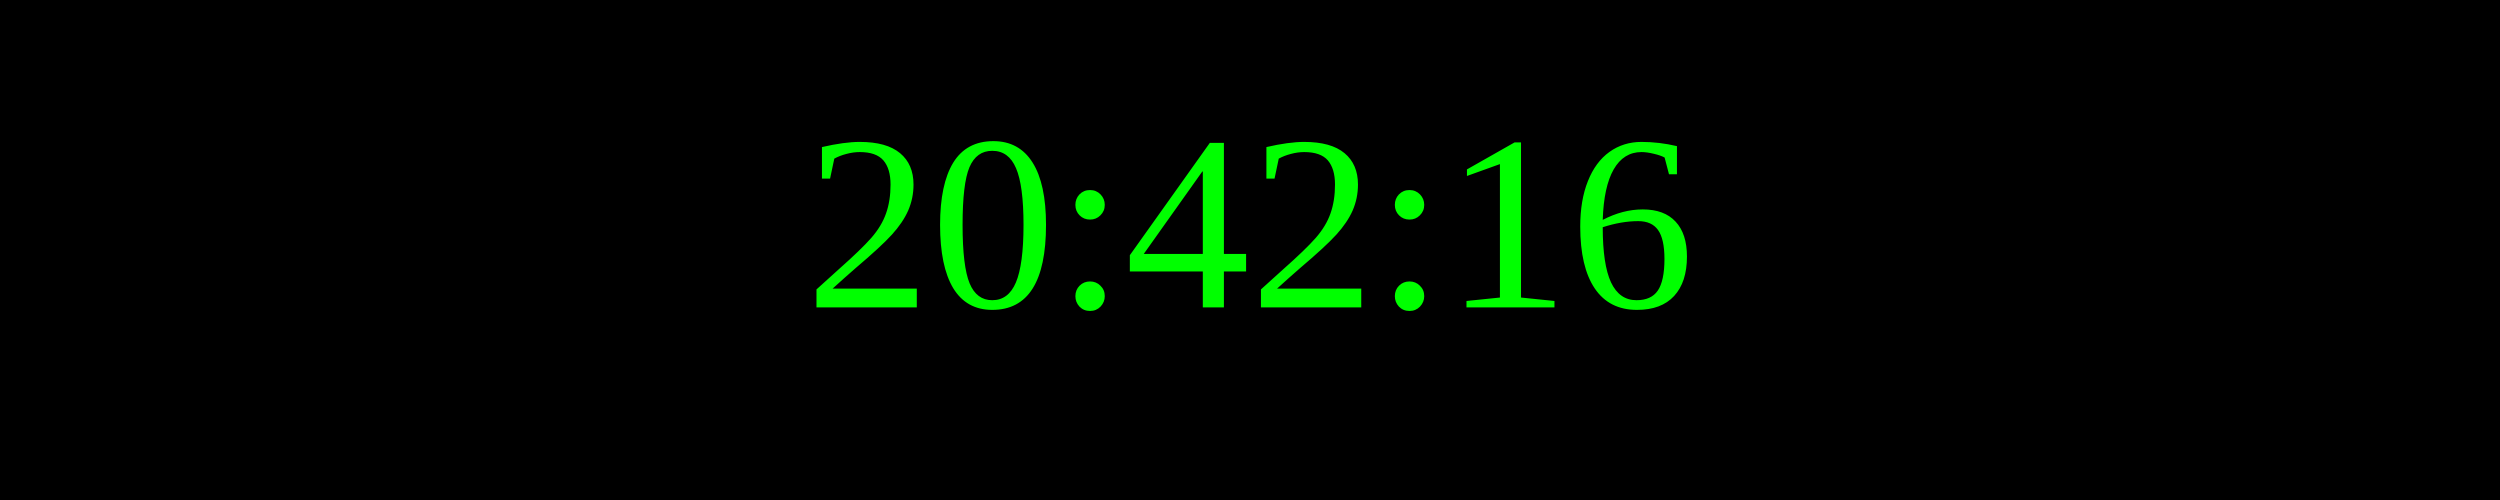
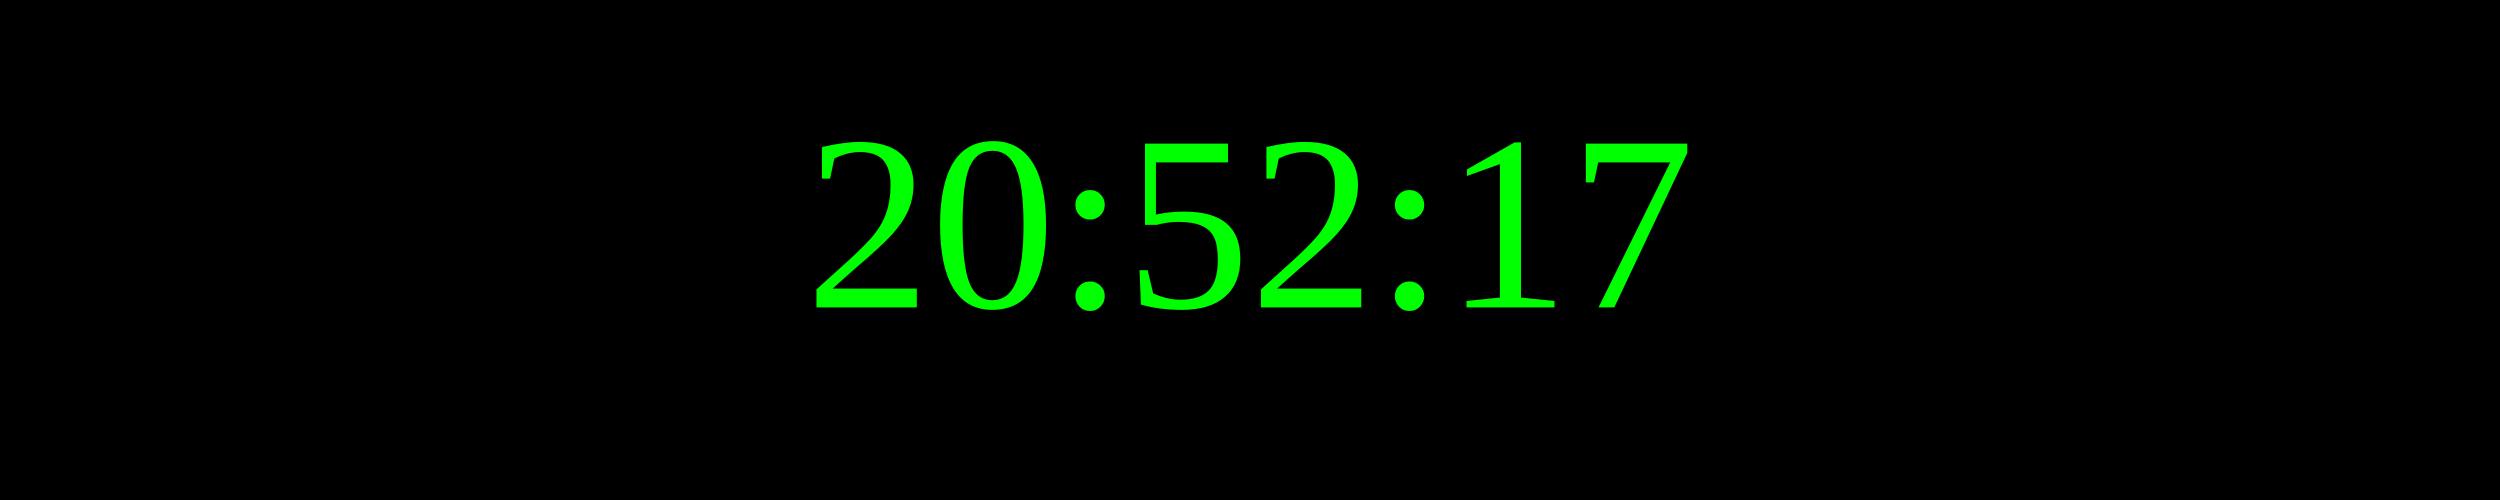
<svg xmlns="http://www.w3.org/2000/svg" width="250" height="50">
  <rect width="100%" height="100%" fill="black" />
  <text x="50%" y="50%" font-size="25" fill="lime" text-anchor="middle" dominant-baseline="middle">
- 20:42:16
+ 20:52:17
</text>
</svg>
